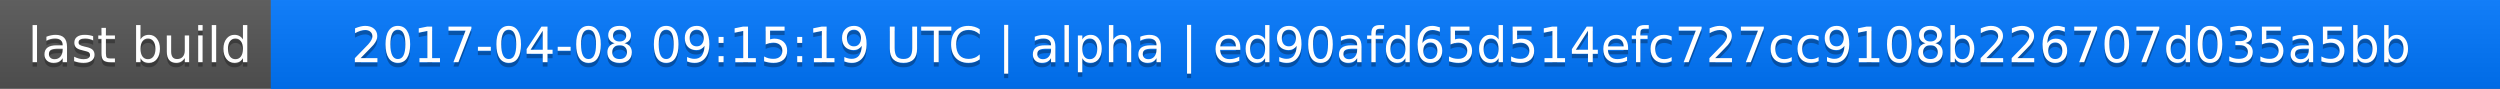
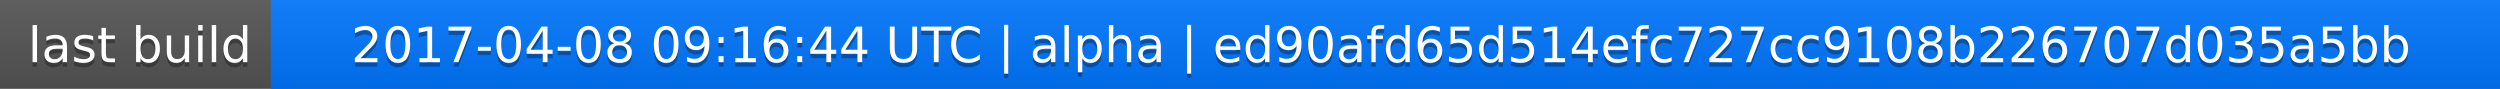
<svg xmlns="http://www.w3.org/2000/svg" width="563" height="20">
  <linearGradient id="a" x2="0" y2="100%">
    <stop offset="0" stop-color="#bbb" stop-opacity=".1" />
    <stop offset="1" stop-opacity=".1" />
  </linearGradient>
  <rect rx="0" width="563" height="20" fill="#555" />
  <rect rx="0" x="61" width="502" height="20" fill="#07f" />
  <path fill="#07f" d="M61 0h4v20h-4z" />
  <rect rx="0" width="563" height="20" fill="url(#a)" />
  <g fill="#fff" text-anchor="middle" font-family="DejaVu Sans,Verdana,Geneva,sans-serif" font-size="11">
    <text x="31.5" y="15" fill="#010101" fill-opacity=".3">last build</text>
    <text x="31.5" y="14">last build</text>
-     <text x="311" y="15" fill="#010101" fill-opacity=".3">2017-04-08 09:15:19 UTC | alpha | ed90afd65d514efc727cc9108b226707d035a5bb</text>
-     <text x="311" y="14">2017-04-08 09:15:19 UTC | alpha | ed90afd65d514efc727cc9108b226707d035a5bb</text>
+     <text x="311" y="15" fill="#010101" fill-opacity=".3">2017-04-08 09:16:44 UTC | alpha | ed90afd65d514efc727cc9108b226707d035a5bb</text>
+     <text x="311" y="14">2017-04-08 09:16:44 UTC | alpha | ed90afd65d514efc727cc9108b226707d035a5bb</text>
  </g>
</svg>
